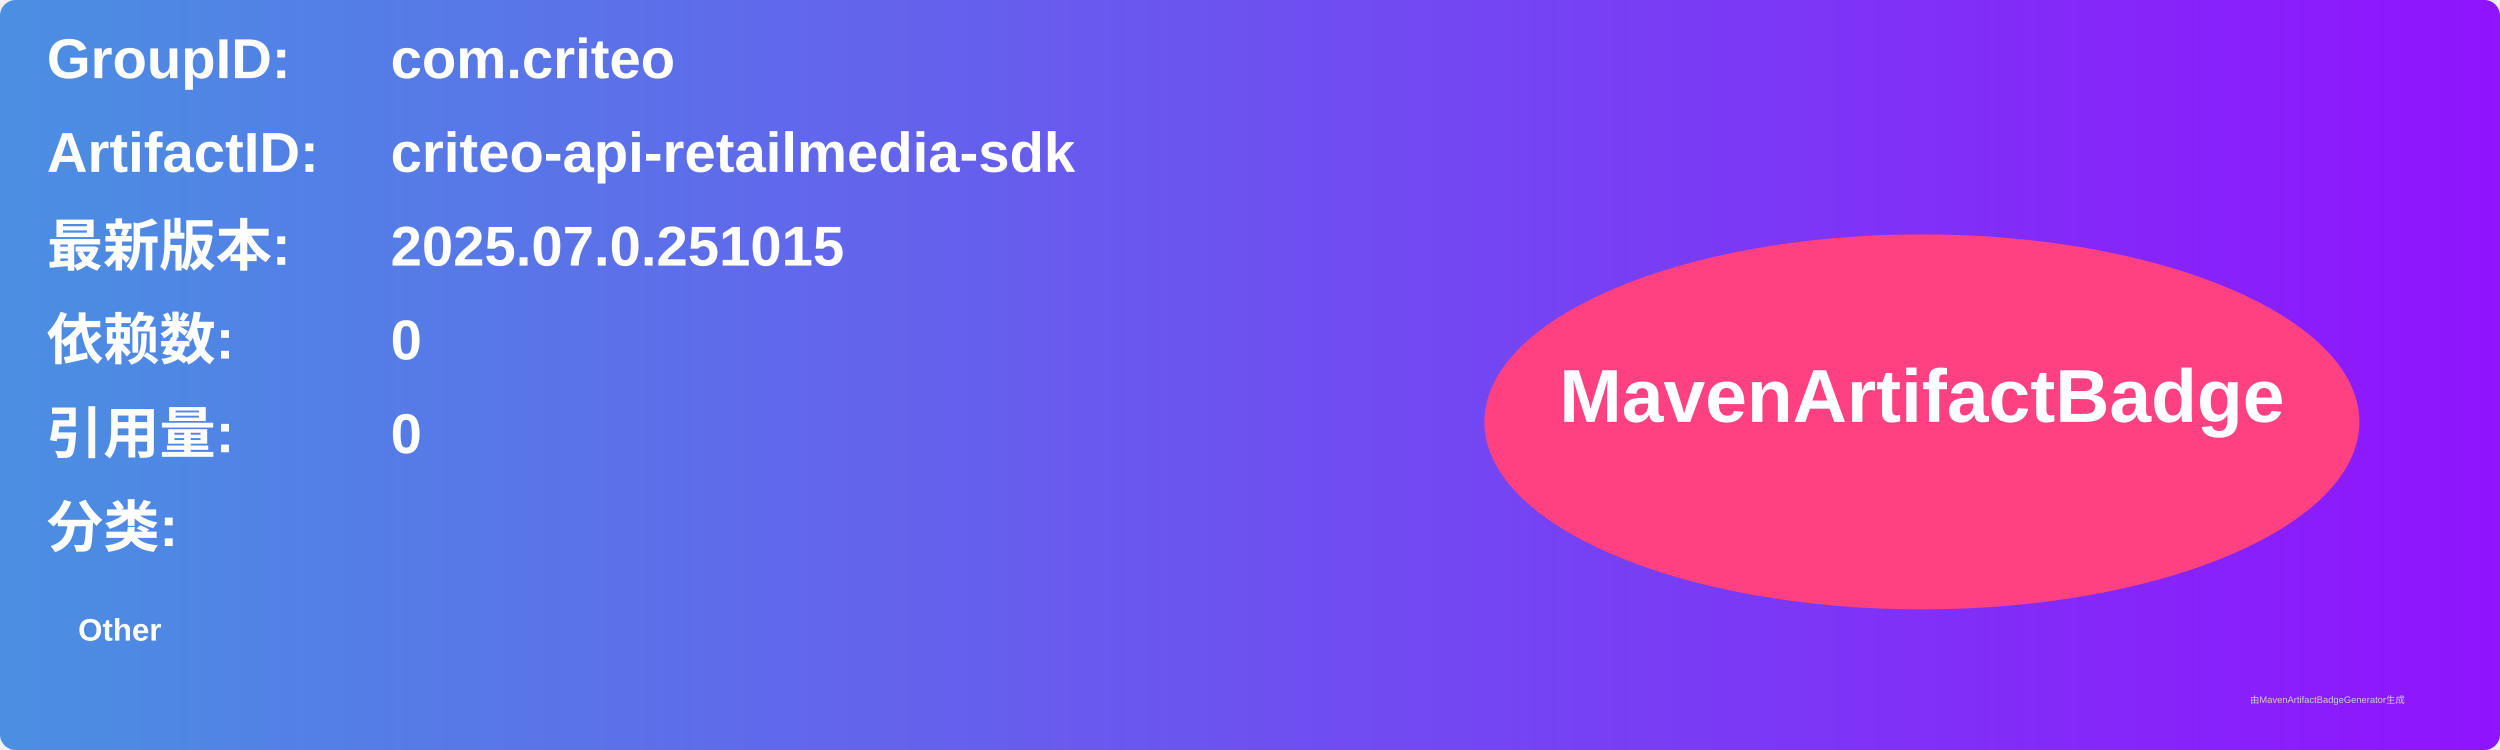
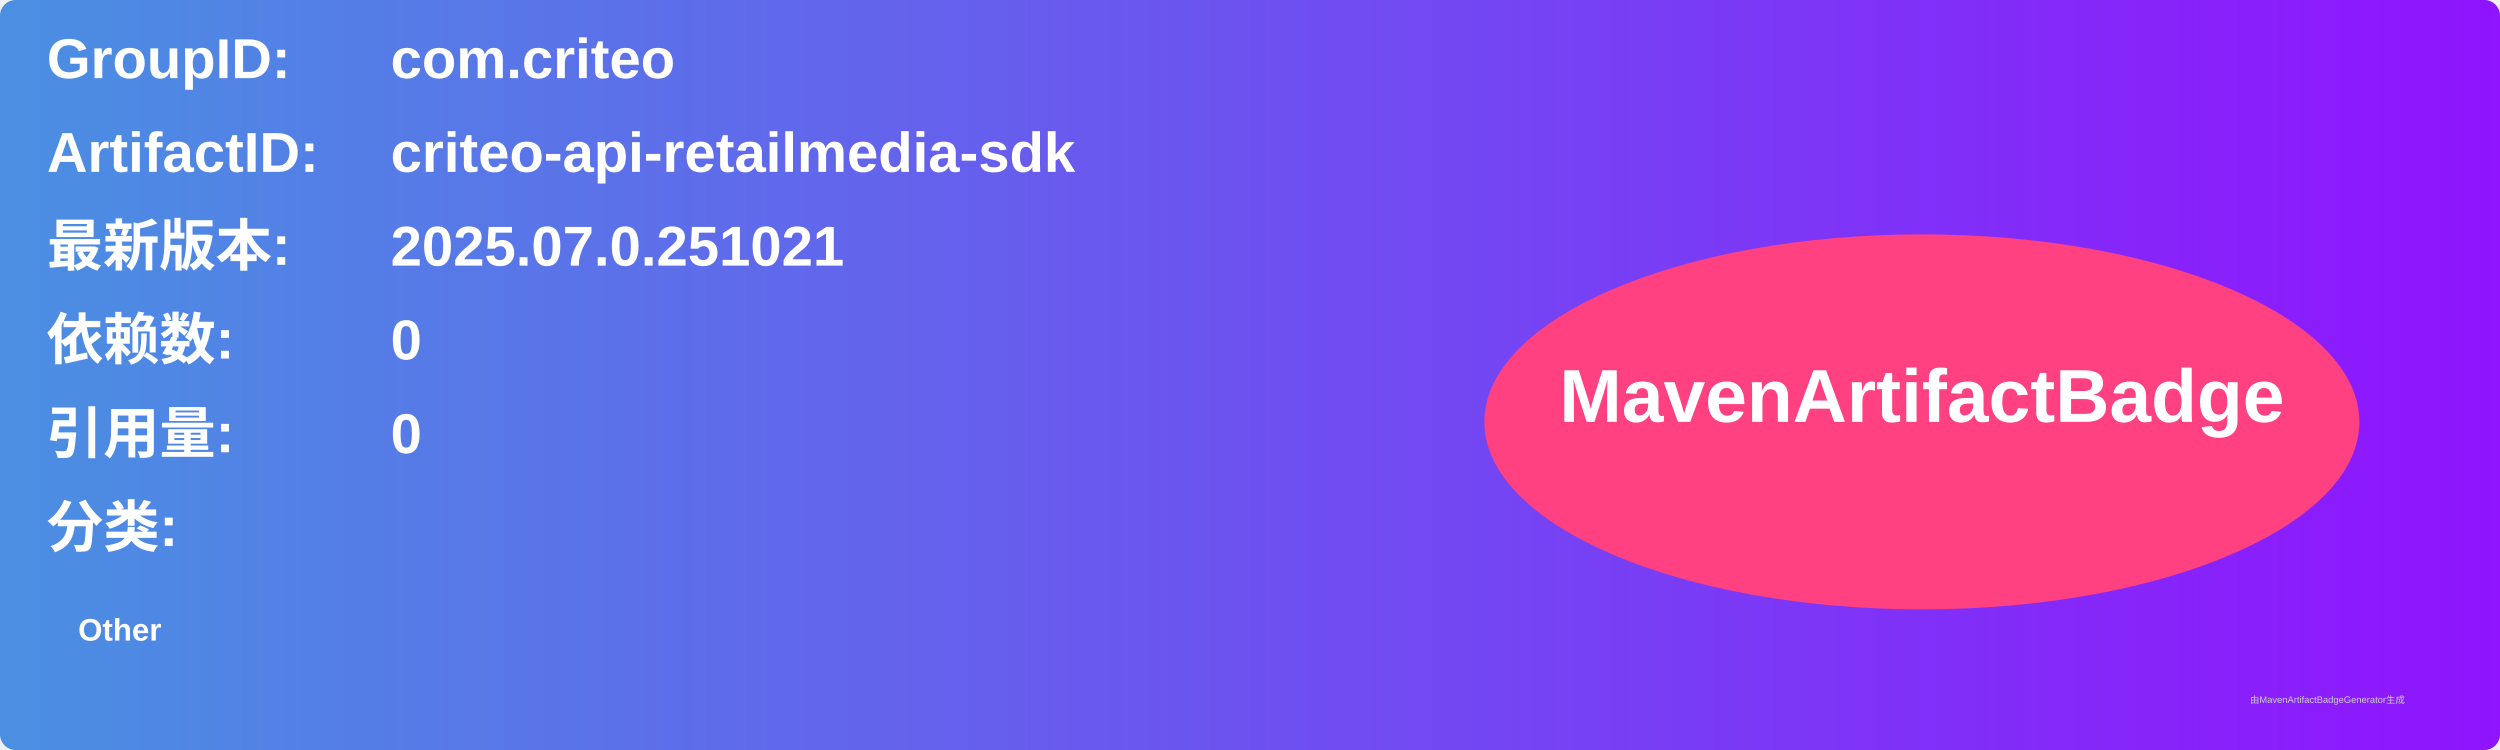
<svg xmlns="http://www.w3.org/2000/svg" width="800" height="240" viewBox="0 0 800 240">
  <linearGradient id="grad" x1="0%" y1="0%" x2="100%" y2="0%">
    <stop offset="0%" stop-color="#4a90e2" />
    <stop offset="100%" stop-color="#9013fe" />
  </linearGradient>
  <rect width="100%" height="100%" rx="5" ry="5" fill="url(#grad)" />
  <g transform="translate(15, 15)">
    <text x="0" y="10" font-family="Arial" font-size="18" fill="white" font-weight="bold" width="260">GroupID:</text>
    <text x="110" y="10" font-family="Arial" font-size="18" fill="white" font-weight="bold" width="460">com.criteo</text>
    <text x="0" y="40" font-family="Arial" font-size="18" fill="white" font-weight="bold" width="260">ArtifactID:</text>
    <text x="110" y="40" font-family="Arial" font-size="18" fill="white" font-weight="bold" width="460">criteo-api-retailmedia-sdk</text>
    <text x="0" y="70" font-family="Arial" font-size="18" fill="white" font-weight="bold">最新版本:</text>
    <text x="110" y="70" font-family="Arial" font-size="18" fill="white" font-weight="bold">
-       <tspan font-weight="bold">2025.07.0.251015</tspan>
+       <tspan font-weight="bold">2025.07.0.251021</tspan>
    </text>
    <text x="0" y="100" font-family="Arial" font-size="18" fill="white" font-weight="bold">依赖数: </text>
    <text x="110" y="100" font-family="Arial" font-size="18" fill="white">
      <tspan font-weight="bold">0</tspan>
    </text>
    <text x="0" y="130" font-family="Arial" font-size="18" fill="white" font-weight="bold">引用量: </text>
    <text x="110" y="130" font-family="Arial" font-size="18" fill="white">
      <tspan font-weight="bold">0</tspan>
    </text>
    <text x="0" y="160" font-family="Arial" font-size="18" fill="white" font-weight="bold">分类:</text>
    <text x="10" y="190" font-family="Arial" font-size="10" fill="white">
      <tspan font-weight="bold">Other</tspan>
    </text>
    <ellipse cx="600" cy="120" rx="140" ry="60" fill="#ff4081" />
    <text x="600" y="120" text-anchor="middle" font-family="Arial" font-size="24" fill="white" font-weight="bold">MavenArtifactBadge</text>
  </g>
  <text x="720" y="225" font-family="Arial" font-size="3" fill="#d0d0d0">由MavenArtifactBadgeGenerator生成</text>
</svg>
